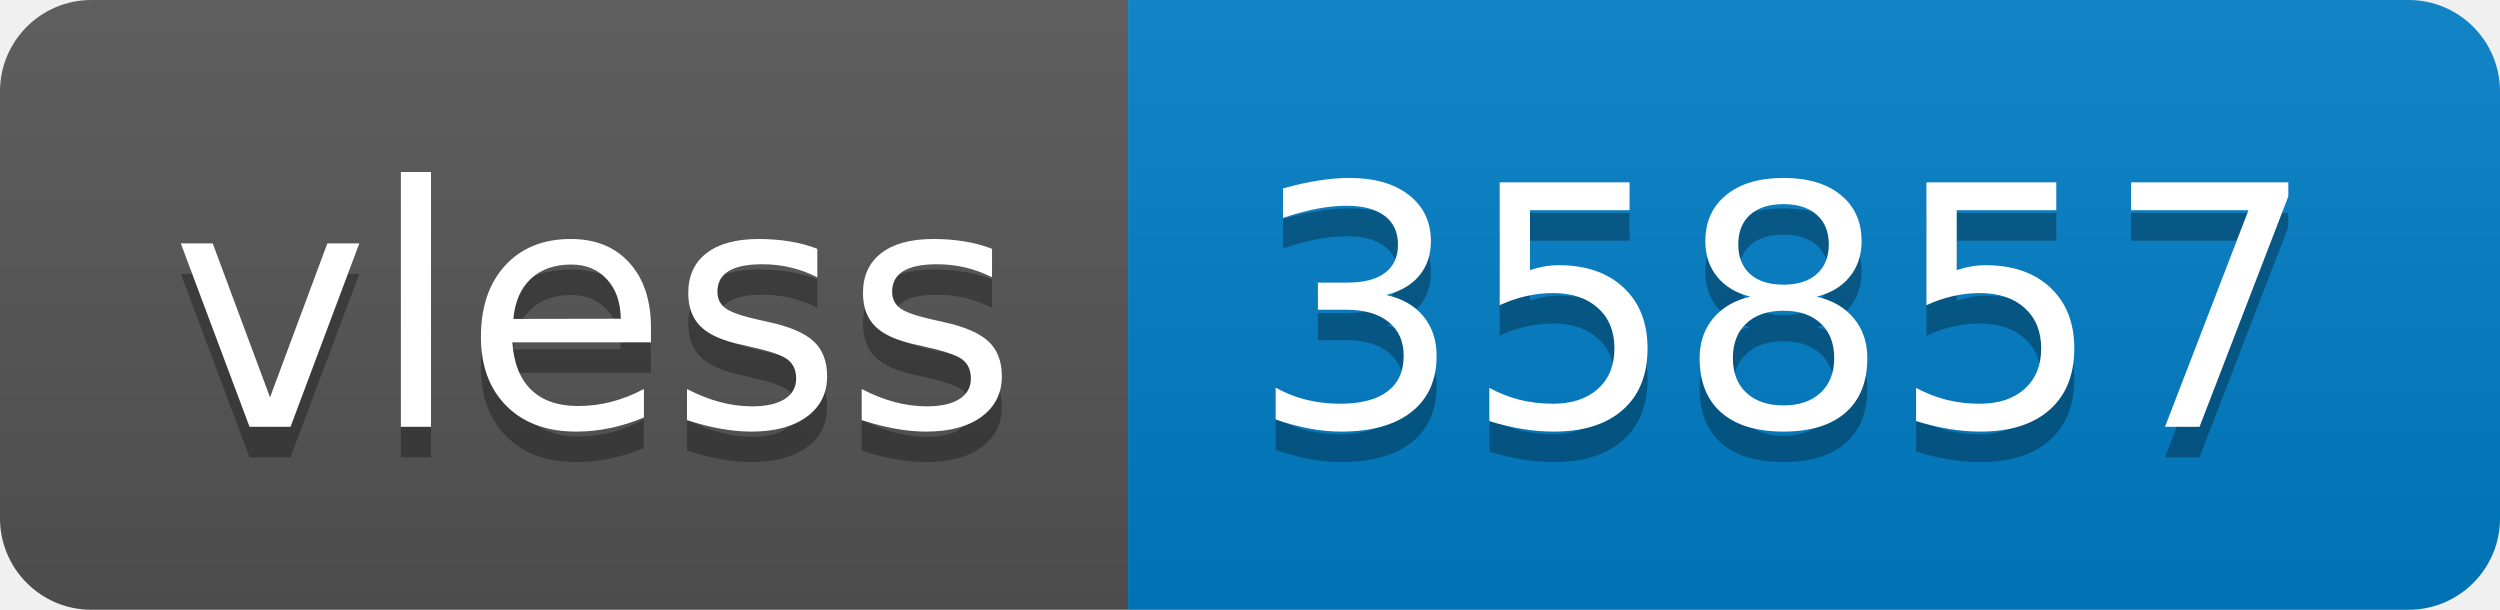
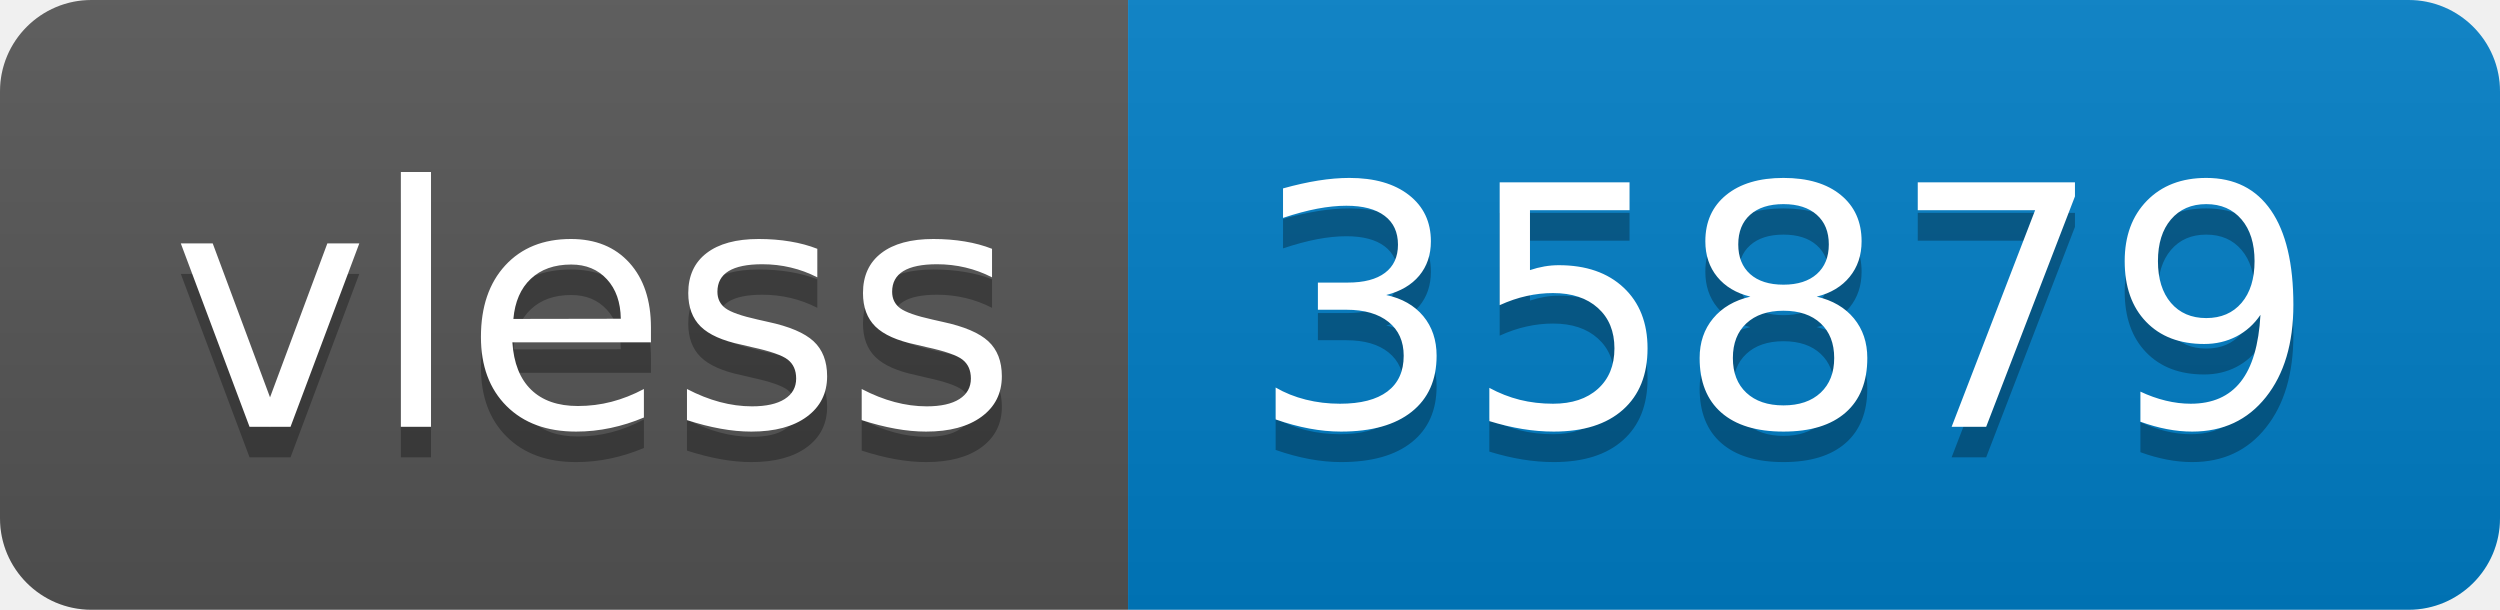
- <svg xmlns="http://www.w3.org/2000/svg" width="82" height="20" role="img" aria-label="vless: 35857">
+ <svg xmlns="http://www.w3.org/2000/svg" width="82" height="20" role="img" aria-label="vless: 35879">
  <linearGradient id="s" x2="0" y2="100%">
    <stop offset="0" stop-color="#bbb" stop-opacity=".1" />
    <stop offset="1" stop-opacity=".1" />
  </linearGradient>
  <clipPath id="r">
    <rect width="82" height="20" rx="3" fill="#fff" />
  </clipPath>
  <g clip-path="url(#r)">
    <rect width="37" height="20" fill="#555" />
    <rect x="37" width="45" height="20" fill="#007ec6" />
    <rect width="82" height="20" fill="url(#s)" />
  </g>
  <g fill="#fff" text-anchor="middle" font-family="Verdana,Geneva,DejaVu Sans,sans-serif" text-rendering="geometricPrecision" font-size="110">
    <text aria-hidden="true" x="195" y="150" fill="#010101" fill-opacity=".3" transform="scale(.1)" textLength="270">vless</text>
    <text x="195" y="140" transform="scale(.1)" fill="#fff" textLength="270">vless</text>
-     <text aria-hidden="true" x="585" y="150" fill="#010101" fill-opacity=".3" transform="scale(.1)" textLength="350">35857</text>
-     <text x="585" y="140" transform="scale(.1)" fill="#fff" textLength="350">35857</text>
+     <text aria-hidden="true" x="585" y="150" fill="#010101" fill-opacity=".3" transform="scale(.1)" textLength="350">35879</text>
+     <text x="585" y="140" transform="scale(.1)" fill="#fff" textLength="350">35879</text>
  </g>
</svg>
